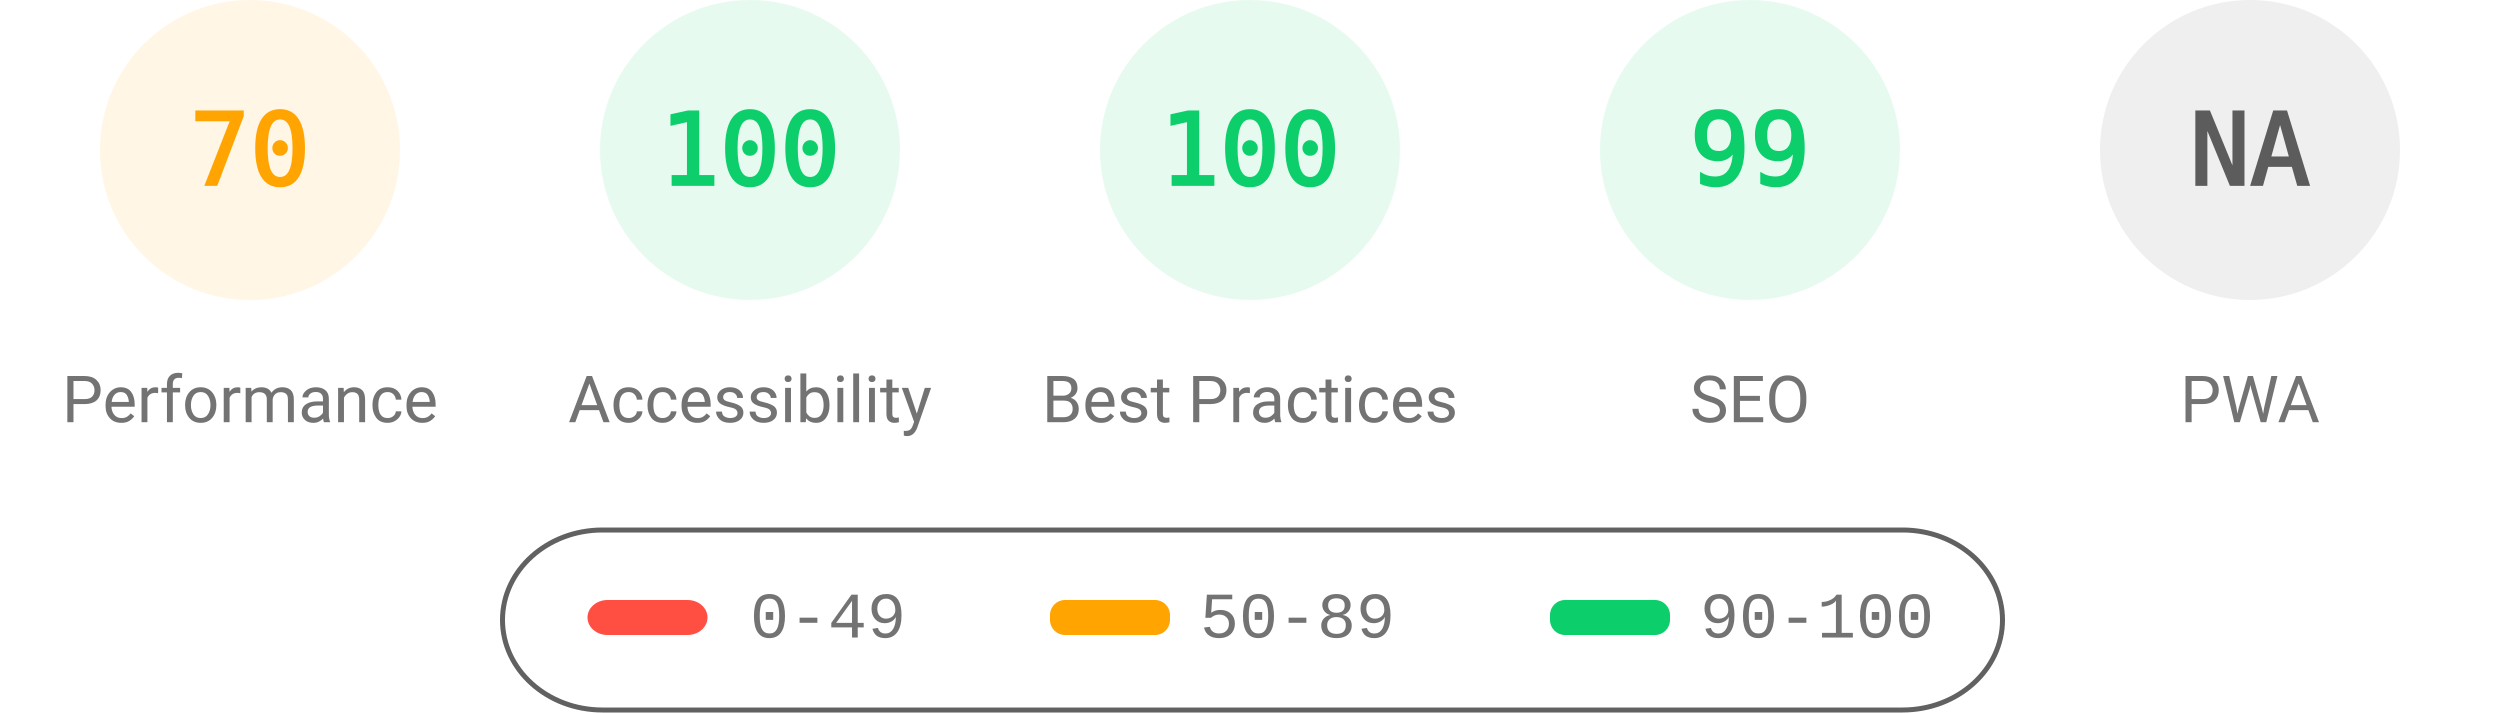
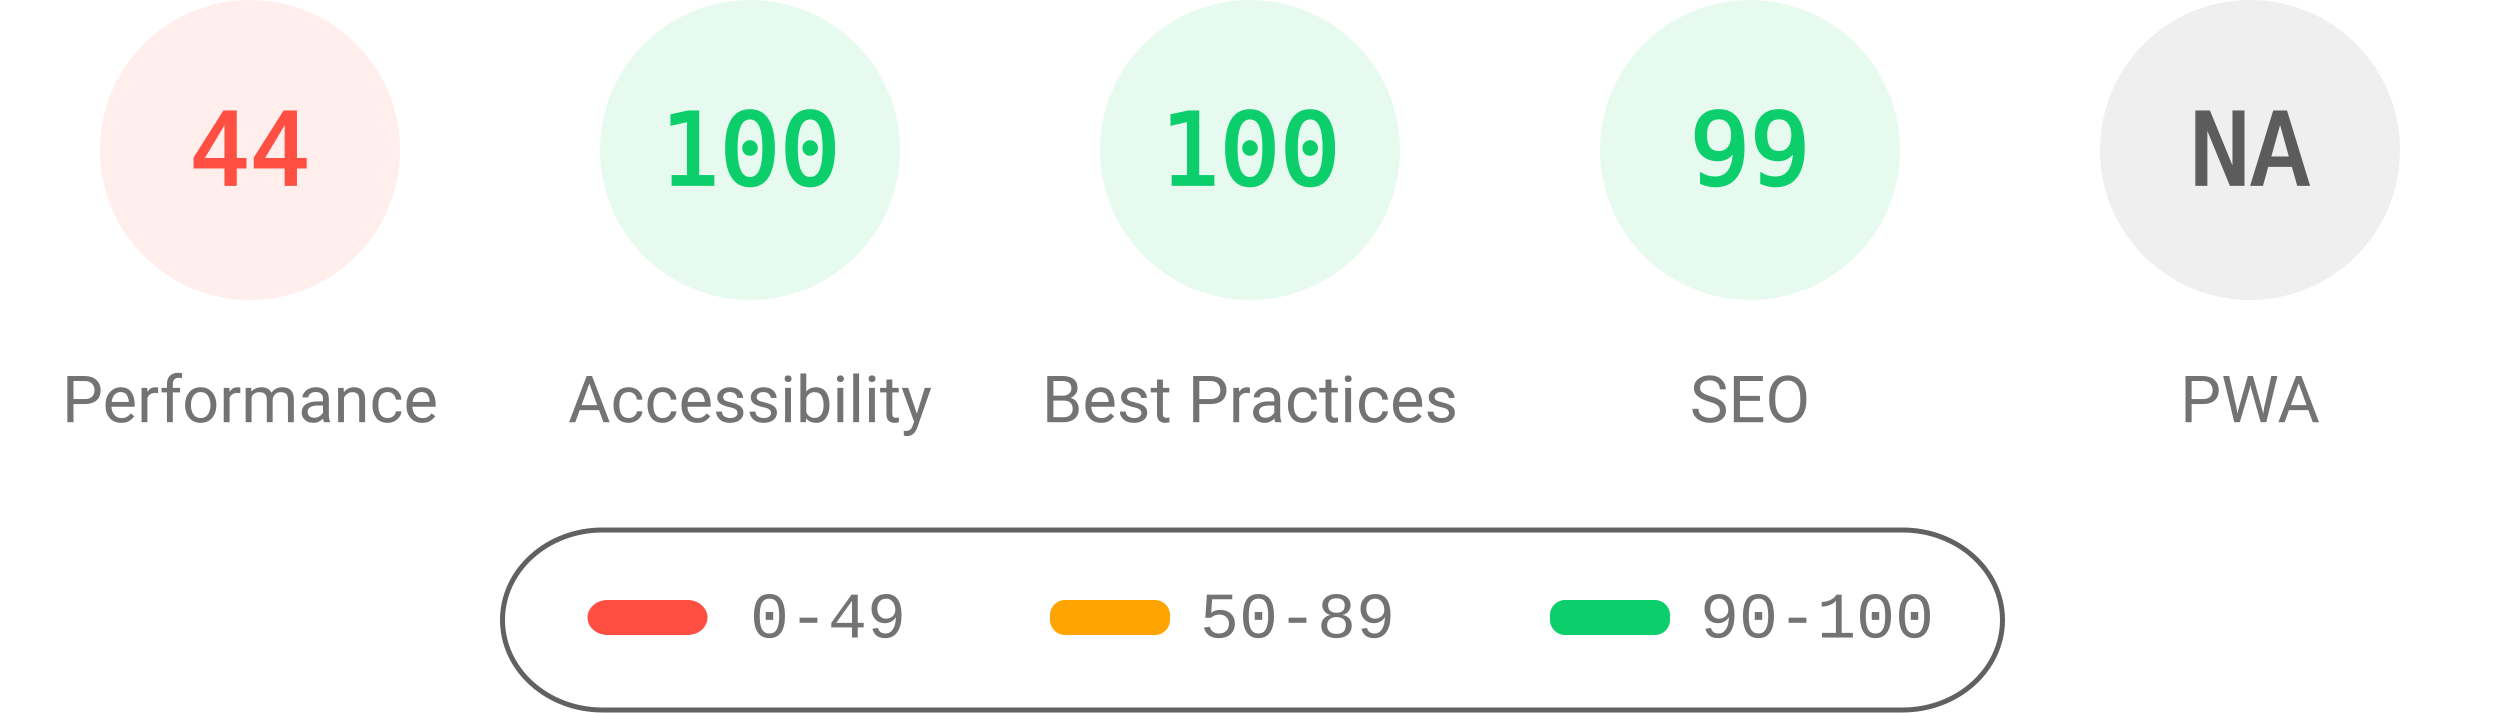
<svg xmlns="http://www.w3.org/2000/svg" fill="none" width="1000" height="285">
  <style>.gauge-base{opacity:.1}.gauge-arc{fill:none;animation-delay:250ms;stroke-linecap:round;transform:rotate(-90deg);transform-origin:100px 60px;animation:load-gauge 1s ease forwards}.guage-text{font-size:40px;font-family:monospace;text-align:center}.guage-red{color:#ff4e42;fill:#ff4e42;stroke:#ff4e42}.guage-orange{color:#ffa400;fill:#ffa400;stroke:#ffa400}.guage-green{color:#0cce6b;fill:#0cce6b;stroke:#0cce6b}.guage-undefined{color:#5c5c5c;fill:#5c5c5c;stroke:#5c5c5c}.guage-title{color:#737373;fill:#737373;stroke:none;font-size:26px;line-height:26px;font-family:Roboto,Halvetica,Arial,sans-serif}@keyframes load-gauge{from{stroke-dasharray:0 352.858}}</style>
-   <svg class="guage-div guage-perf guage-orange" viewBox="0 0 200 200" width="200" height="200">
+   <svg class="guage-div guage-perf guage-red" viewBox="0 0 200 200" width="200" height="200">
    <circle class="gauge-base" r="56" cx="100" cy="60" stroke-width="8" />
-     <circle class="gauge-arc guage-arc-1" r="56" cx="100" cy="60" stroke-width="8" style="stroke-dasharray:246.301,351.858" />
-     <text class="guage-text" x="100" y="60" alignment-baseline="central" dominant-baseline="central" text-anchor="middle">70</text>
+     <circle class="gauge-arc guage-arc-1" r="56" cx="100" cy="60" stroke-width="8" style="stroke-dasharray:154.818,351.858" />
+     <text class="guage-text" x="100" y="60" alignment-baseline="central" dominant-baseline="central" text-anchor="middle">44</text>
    <text class="guage-title" x="100" y="160" alignment-baseline="central" dominant-baseline="central" text-anchor="middle">Performance</text>
  </svg>
  <svg class="guage-div guage-acc guage-green" viewBox="0 0 200 200" width="200" height="200" x="200">
    <circle class="gauge-base" r="56" cx="100" cy="60" stroke-width="8" />
    <circle class="gauge-arc guage-arc-2" r="56" cx="100" cy="60" stroke-width="8" style="stroke-dasharray:351.858,351.858" />
    <text class="guage-text" x="100" y="60" alignment-baseline="central" dominant-baseline="central" text-anchor="middle">100</text>
    <text class="guage-title" x="100" y="160" alignment-baseline="central" dominant-baseline="central" text-anchor="middle">Accessibility</text>
  </svg>
  <svg class="guage-div guage-best guage-green" viewBox="0 0 200 200" width="200" height="200" x="400">
    <circle class="gauge-base" r="56" cx="100" cy="60" stroke-width="8" />
    <circle class="gauge-arc guage-arc-3" r="56" cx="100" cy="60" stroke-width="8" style="stroke-dasharray:351.858,351.858" />
    <text class="guage-text" x="100" y="60" alignment-baseline="central" dominant-baseline="central" text-anchor="middle">100</text>
    <text class="guage-title" x="100" y="160" alignment-baseline="central" dominant-baseline="central" text-anchor="middle">Best Practices</text>
  </svg>
  <svg class="guage-div guage-seo guage-green" viewBox="0 0 200 200" width="200" height="200" x="600">
    <circle class="gauge-base" r="56" cx="100" cy="60" stroke-width="8" />
    <circle class="gauge-arc guage-arc-4" r="56" cx="100" cy="60" stroke-width="8" style="stroke-dasharray:348.339,351.858" />
    <text class="guage-text" x="100" y="60" alignment-baseline="central" dominant-baseline="central" text-anchor="middle">99</text>
    <text class="guage-title" x="100" y="160" alignment-baseline="central" dominant-baseline="central" text-anchor="middle">SEO</text>
  </svg>
  <svg class="guage-div guage-pwa guage-undefined" viewBox="0 0 200 200" width="200" height="200" x="800">
    <circle class="gauge-base" r="56" cx="100" cy="60" stroke-width="8" />
    <circle class="gauge-arc guage-arc-4" r="56" cx="100" cy="60" stroke-width="8" style="stroke-dasharray:351.858,351.858" />
    <text class="guage-text" x="100" y="60" alignment-baseline="central" dominant-baseline="central" text-anchor="middle">NA</text>
    <text class="guage-title" x="100" y="160" alignment-baseline="central" dominant-baseline="central" text-anchor="middle">PWA</text>
  </svg>
  <svg width="604" height="76" x="200" y="210">
    <path fill="none" id="canvas_background" d="M-1-1h604v80H-1z" />
    <rect fill-opacity="0" stroke="#616161" stroke-width="2" rx="40" id="svg_2" height="72" width="600" y="2" x="1" fill="#000" />
    <rect stroke="#000" rx="8" id="svg_3" height="14" width="48" y="30" x="35" stroke-opacity="null" stroke-width="0" fill="#ff4e42" />
    <rect stroke="#000" rx="6" id="svg_4" height="14" width="48" y="30" x="220" stroke-opacity="null" stroke-width="0" fill="#ffa400" />
    <rect stroke="#000" rx="6" id="svg_5" height="14" width="48" y="30" x="420" stroke-opacity="null" stroke-width="0" fill="#0cce6b" />
    <text xml:space="preserve" text-anchor="start" font-family="'Courier New', Courier, monospace" font-size="26" id="svg_6" y="45" x="100" stroke-opacity="null" stroke-width="0" stroke="#000" fill="#737373">0-49</text>
    <text xml:space="preserve" text-anchor="start" font-family="'Courier New', Courier, monospace" font-size="26" id="svg_7" y="45" x="280" stroke-opacity="null" stroke-width="0" stroke="#000" fill="#737373">50-89</text>
    <text xml:space="preserve" text-anchor="start" font-family="'Courier New', Courier, monospace" font-size="26" id="svg_8" y="45" x="480" stroke-opacity="null" stroke-width="0" stroke="#000" fill="#737373">90-100</text>
  </svg>
</svg>
